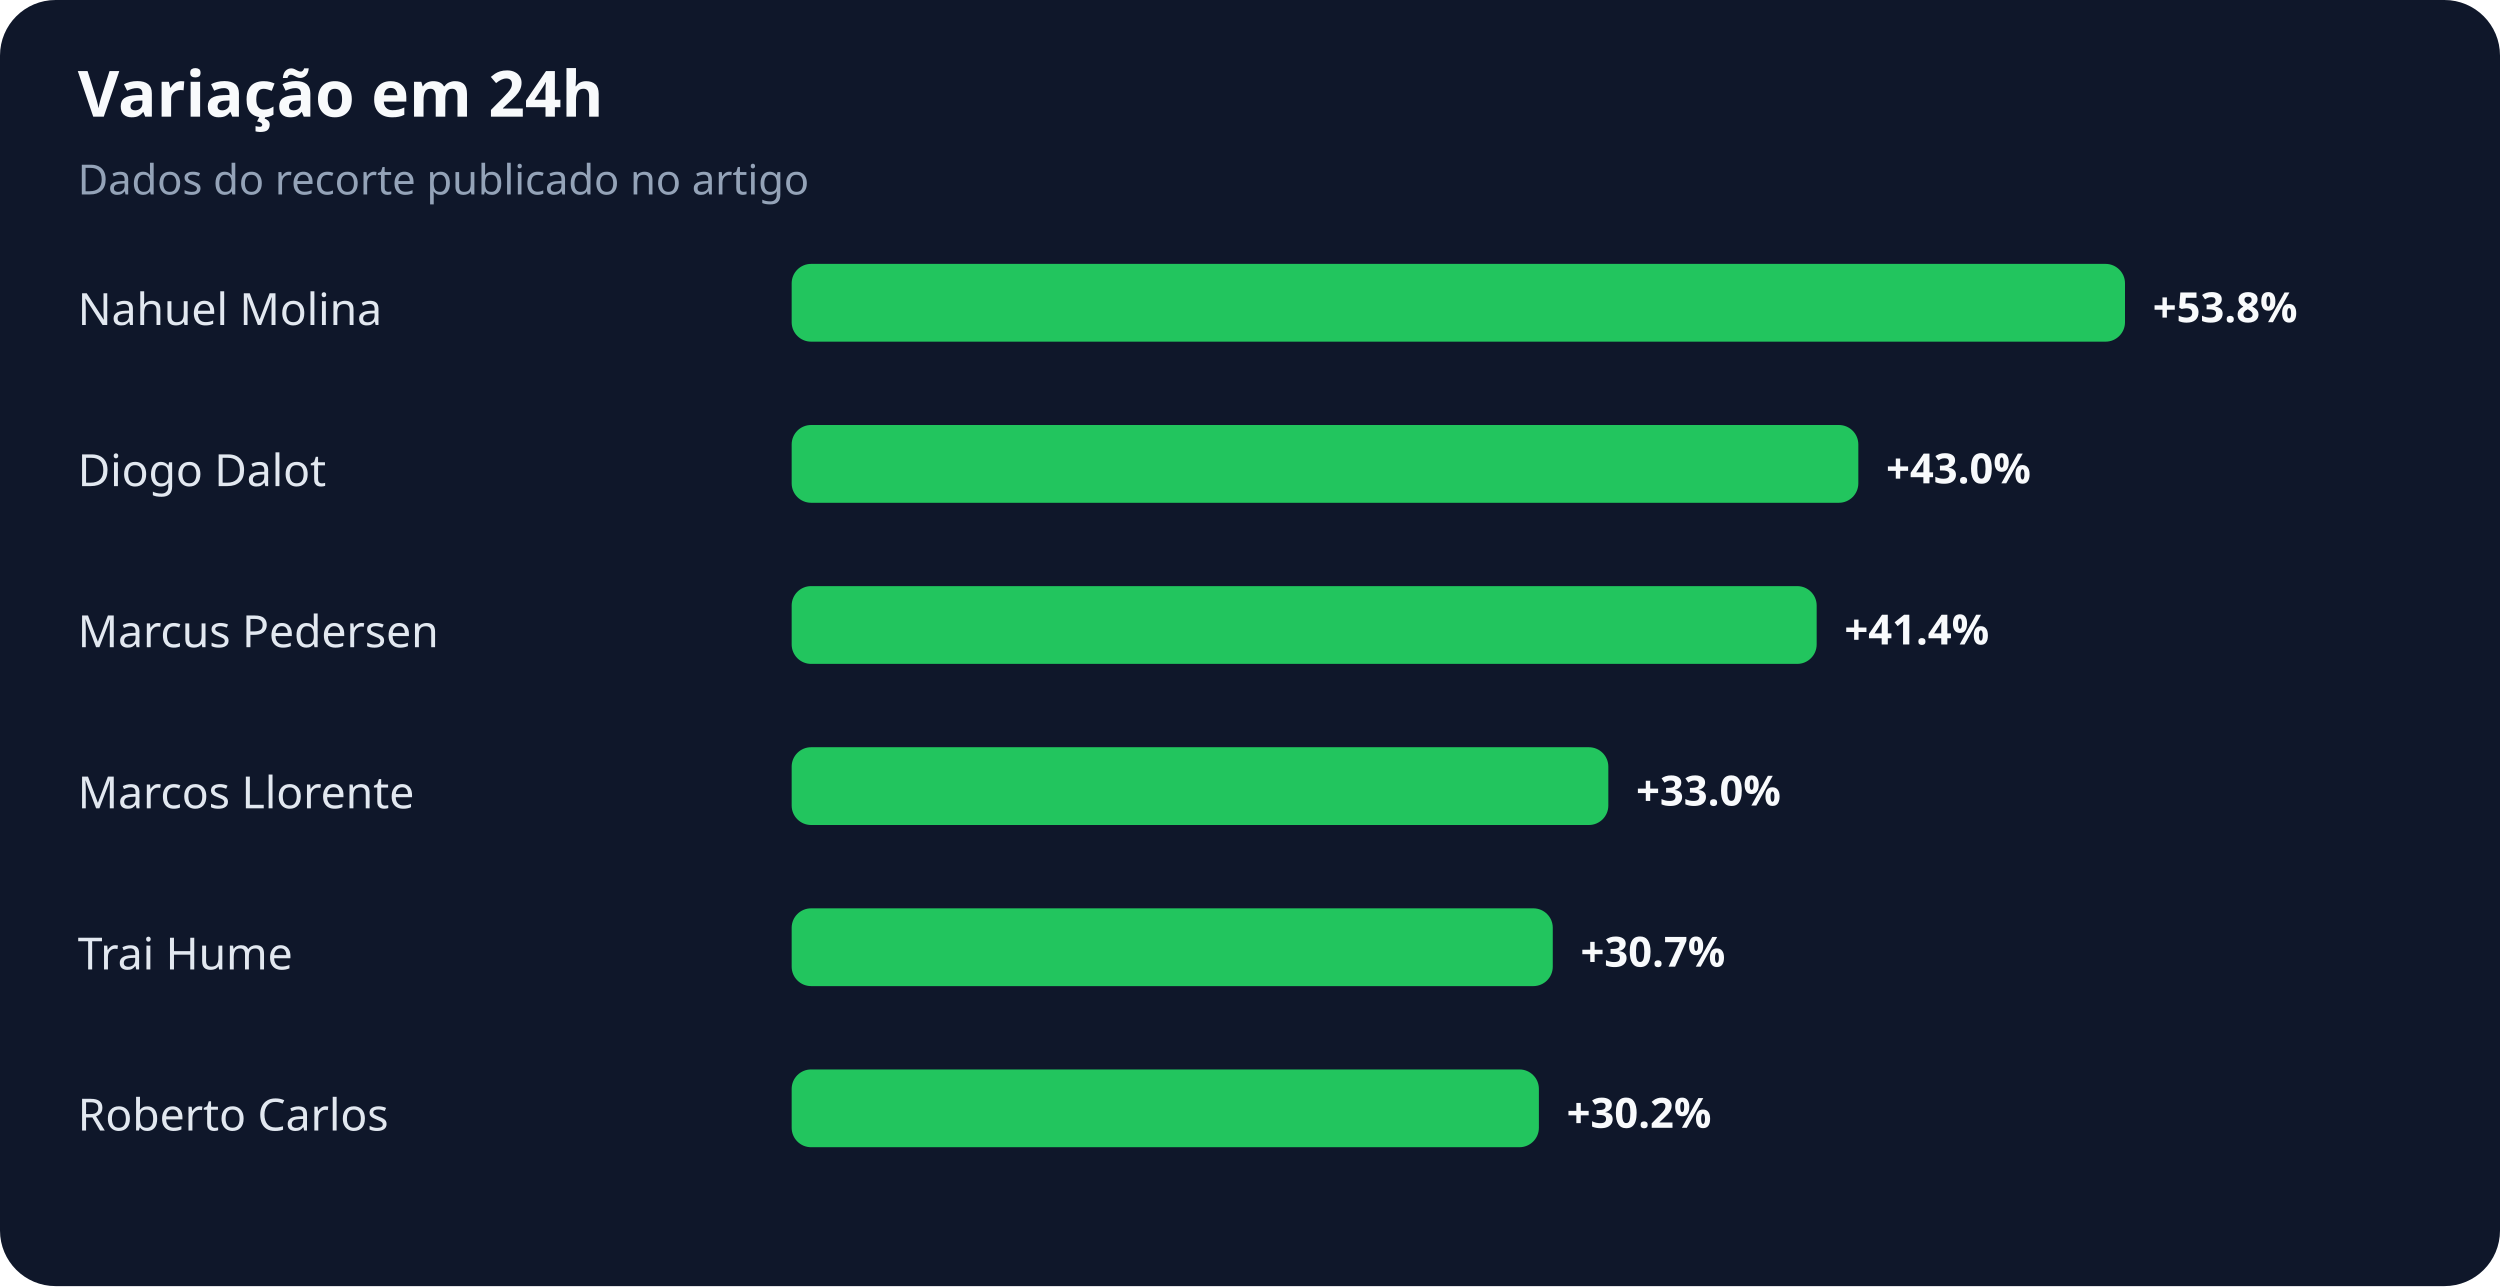
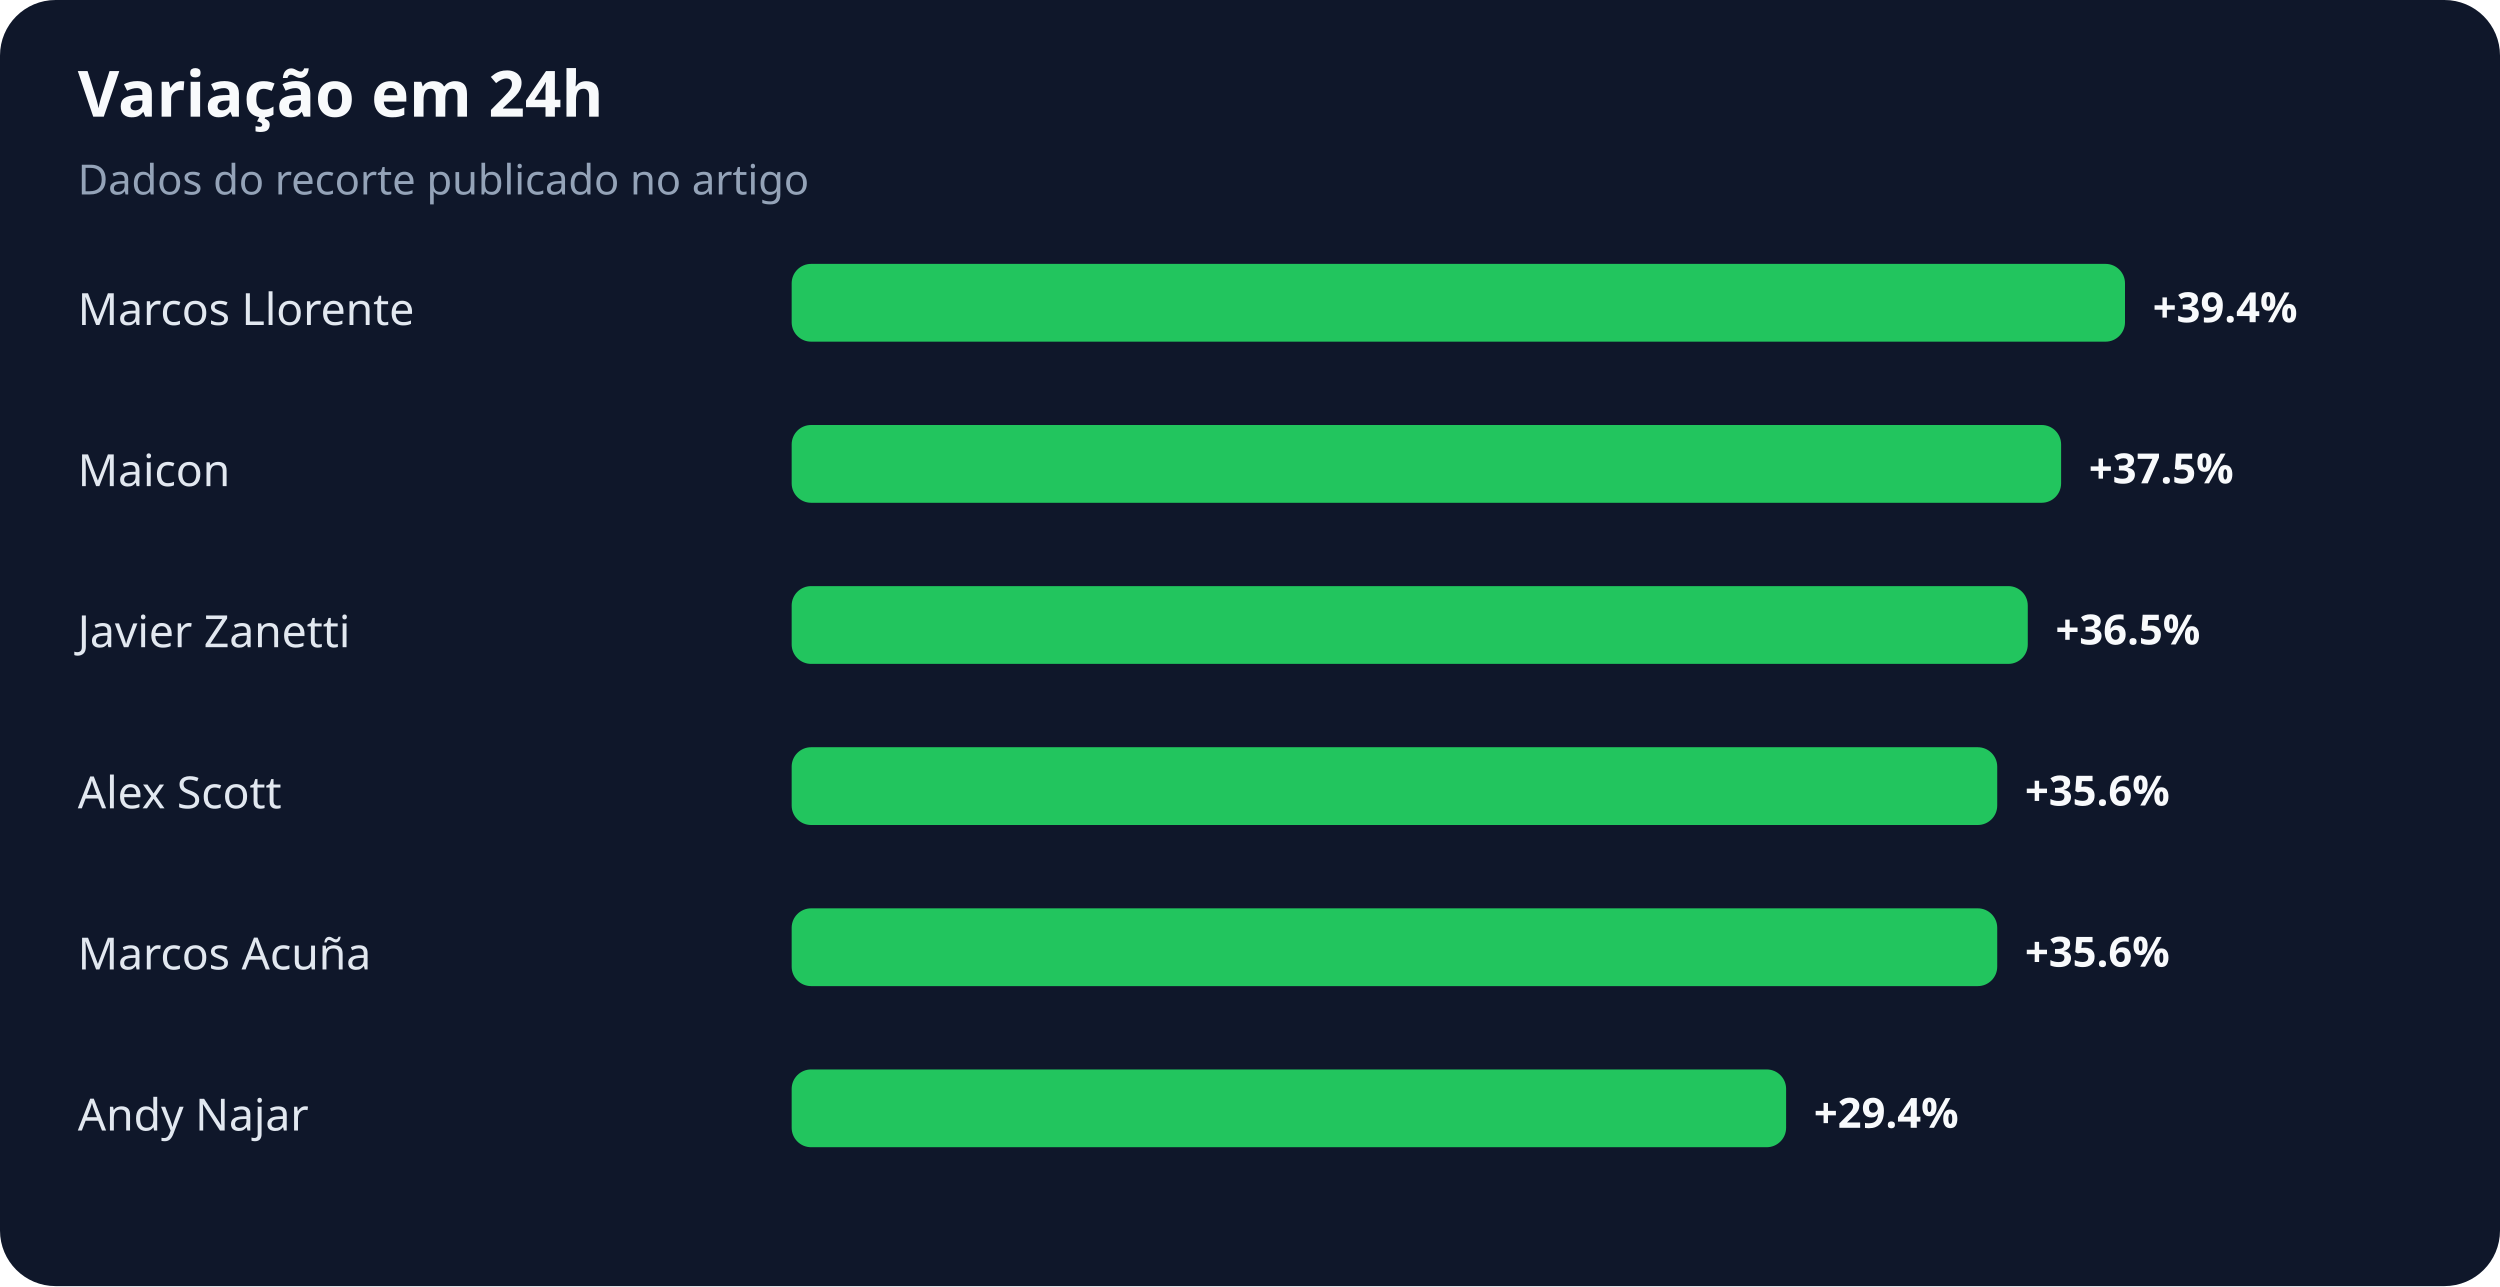
<svg xmlns="http://www.w3.org/2000/svg" width="900" height="463" viewBox="0 0 900 463" role="img" aria-labelledby="title desc">
  <rect width="100%" height="100%" rx="20" fill="#0f172a" />
  <text x="28" y="42" fill="#f8fafc" font-family="system-ui,sans-serif" font-size="23" font-weight="700">Variação em 24h</text>
  <text x="28" y="70" fill="#94a3b8" font-family="system-ui,sans-serif" font-size="15">Dados do recorte publicado no artigo</text>
-   <text x="28" y="117" fill="#e2e8f0" font-family="system-ui,sans-serif" font-size="16">Nahuel Molina</text>
+   <text x="28" y="117" fill="#e2e8f0" font-family="system-ui,sans-serif" font-size="16">Marcos Llorente</text>
  <rect x="285" y="95" width="480" height="28" rx="7" fill="#22c55e" />
-   <text x="775" y="116" fill="#f8fafc" font-family="system-ui,sans-serif" font-size="15" font-weight="700">+53.8%</text>
-   <text x="28" y="175" fill="#e2e8f0" font-family="system-ui,sans-serif" font-size="16">Diogo Dalot</text>
-   <rect x="285" y="153" width="384" height="28" rx="7" fill="#22c55e" />
-   <text x="679" y="174" fill="#f8fafc" font-family="system-ui,sans-serif" font-size="15" font-weight="700">+43.0%</text>
-   <text x="28" y="233" fill="#e2e8f0" font-family="system-ui,sans-serif" font-size="16">Marcus Pedersen</text>
-   <rect x="285" y="211" width="369" height="28" rx="7" fill="#22c55e" />
-   <text x="664" y="232" fill="#f8fafc" font-family="system-ui,sans-serif" font-size="15" font-weight="700">+41.4%</text>
-   <text x="28" y="291" fill="#e2e8f0" font-family="system-ui,sans-serif" font-size="16">Marcos Llorente</text>
-   <rect x="285" y="269" width="294" height="28" rx="7" fill="#22c55e" />
-   <text x="589" y="290" fill="#f8fafc" font-family="system-ui,sans-serif" font-size="15" font-weight="700">+33.0%</text>
-   <text x="28" y="349" fill="#e2e8f0" font-family="system-ui,sans-serif" font-size="16">Trai Hume</text>
-   <rect x="285" y="327" width="274" height="28" rx="7" fill="#22c55e" />
-   <text x="569" y="348" fill="#f8fafc" font-family="system-ui,sans-serif" font-size="15" font-weight="700">+30.7%</text>
-   <text x="28" y="407" fill="#e2e8f0" font-family="system-ui,sans-serif" font-size="16">Roberto Carlos</text>
-   <rect x="285" y="385" width="269" height="28" rx="7" fill="#22c55e" />
-   <text x="564" y="406" fill="#f8fafc" font-family="system-ui,sans-serif" font-size="15" font-weight="700">+30.2%</text>
+   <text x="775" y="116" fill="#f8fafc" font-family="system-ui,sans-serif" font-size="15" font-weight="700">+39.4%</text>
+   <text x="28" y="175" fill="#e2e8f0" font-family="system-ui,sans-serif" font-size="16">Maicon</text>
+   <rect x="285" y="153" width="457" height="28" rx="7" fill="#22c55e" />
+   <text x="752" y="174" fill="#f8fafc" font-family="system-ui,sans-serif" font-size="15" font-weight="700">+37.5%</text>
+   <text x="28" y="233" fill="#e2e8f0" font-family="system-ui,sans-serif" font-size="16">Javier Zanetti</text>
+   <rect x="285" y="211" width="445" height="28" rx="7" fill="#22c55e" />
+   <text x="740" y="232" fill="#f8fafc" font-family="system-ui,sans-serif" font-size="15" font-weight="700">+36.5%</text>
+   <text x="28" y="291" fill="#e2e8f0" font-family="system-ui,sans-serif" font-size="16">Alex Scott</text>
+   <rect x="285" y="269" width="434" height="28" rx="7" fill="#22c55e" />
+   <text x="729" y="290" fill="#f8fafc" font-family="system-ui,sans-serif" font-size="15" font-weight="700">+35.6%</text>
+   <text x="28" y="349" fill="#e2e8f0" font-family="system-ui,sans-serif" font-size="16">Marcos Acuña</text>
+   <rect x="285" y="327" width="434" height="28" rx="7" fill="#22c55e" />
+   <text x="729" y="348" fill="#f8fafc" font-family="system-ui,sans-serif" font-size="15" font-weight="700">+35.6%</text>
+   <text x="28" y="407" fill="#e2e8f0" font-family="system-ui,sans-serif" font-size="16">Andy Najar</text>
+   <rect x="285" y="385" width="358" height="28" rx="7" fill="#22c55e" />
+   <text x="653" y="406" fill="#f8fafc" font-family="system-ui,sans-serif" font-size="15" font-weight="700">+29.4%</text>
</svg>
